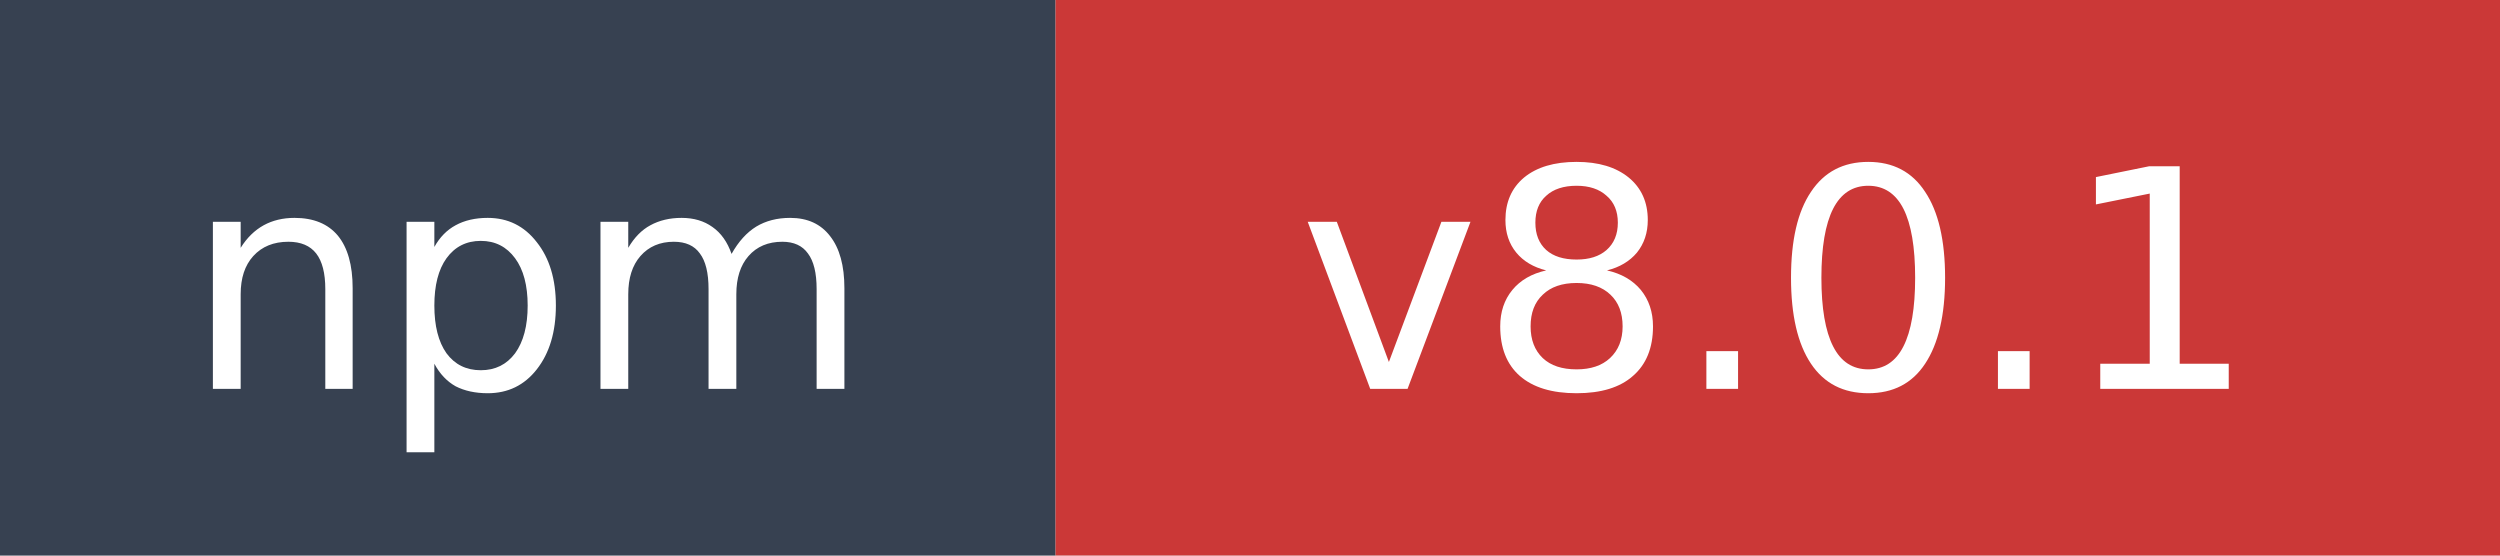
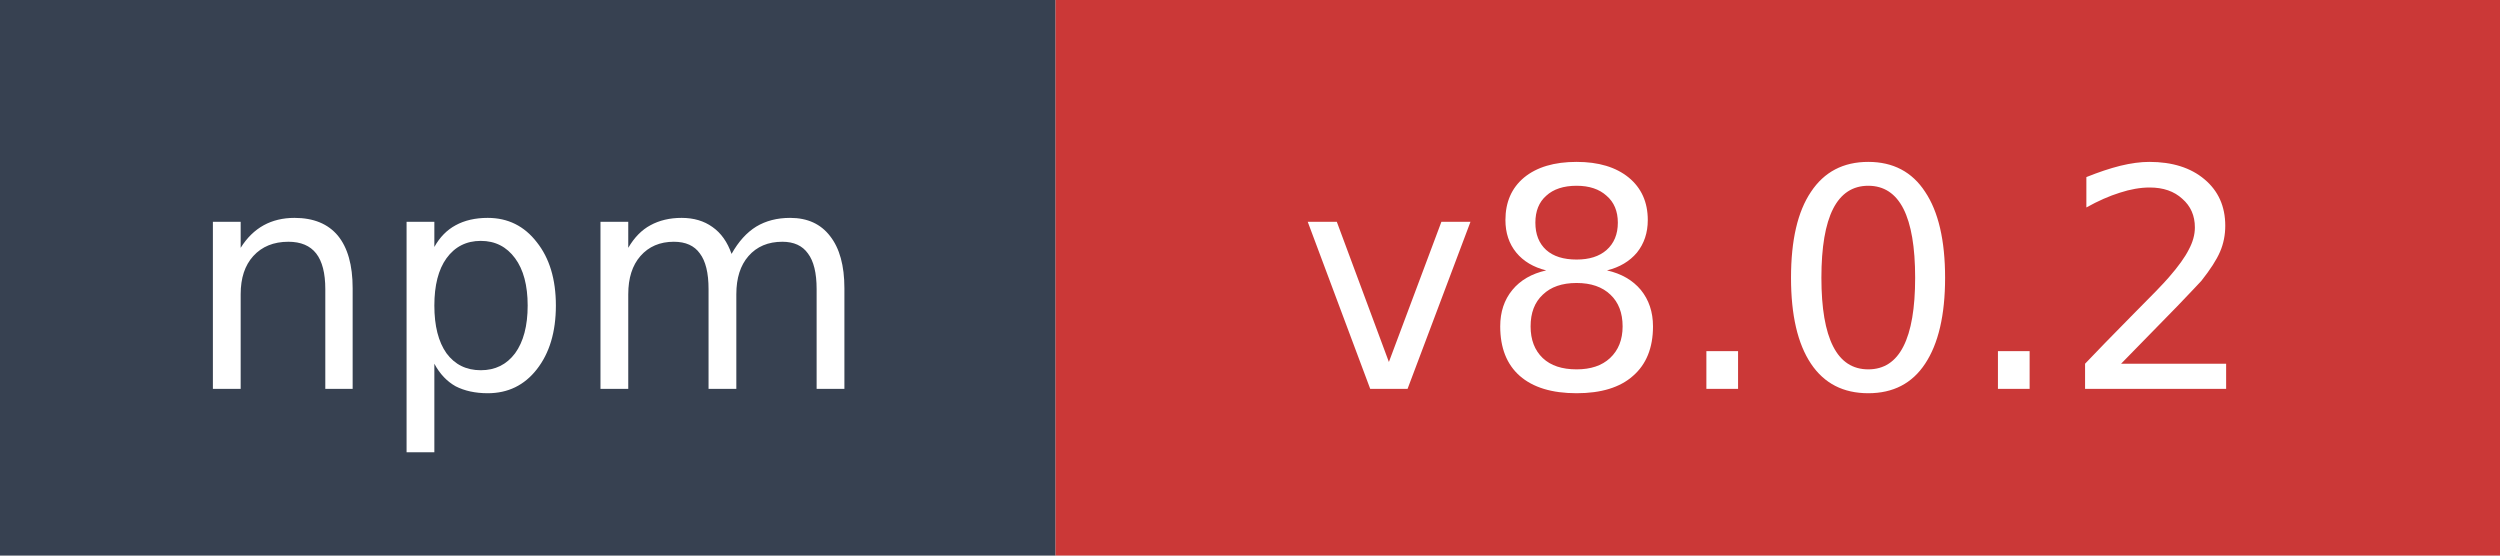
- <svg xmlns="http://www.w3.org/2000/svg" width="90" height="20" role="img" aria-label="npm: v8.0.1">
+ <svg xmlns="http://www.w3.org/2000/svg" width="90" height="20" role="img" aria-label="npm: v8.0.2">
  <rect width="38" height="20" fill="#374151" />
  <rect x="38" width="52" height="20" fill="#cb3837" />
  <text x="19" y="14" fill="#ffffff" font-family="Verdana,Geneva,DejaVu Sans,sans-serif" font-size="11" text-anchor="middle">npm</text>
-   <text x="64" y="14" fill="#ffffff" font-family="Verdana,Geneva,DejaVu Sans,sans-serif" font-size="11" text-anchor="middle">v8.0.1</text>
+   <text x="64" y="14" fill="#ffffff" font-family="Verdana,Geneva,DejaVu Sans,sans-serif" font-size="11" text-anchor="middle">v8.0.2</text>
</svg>
